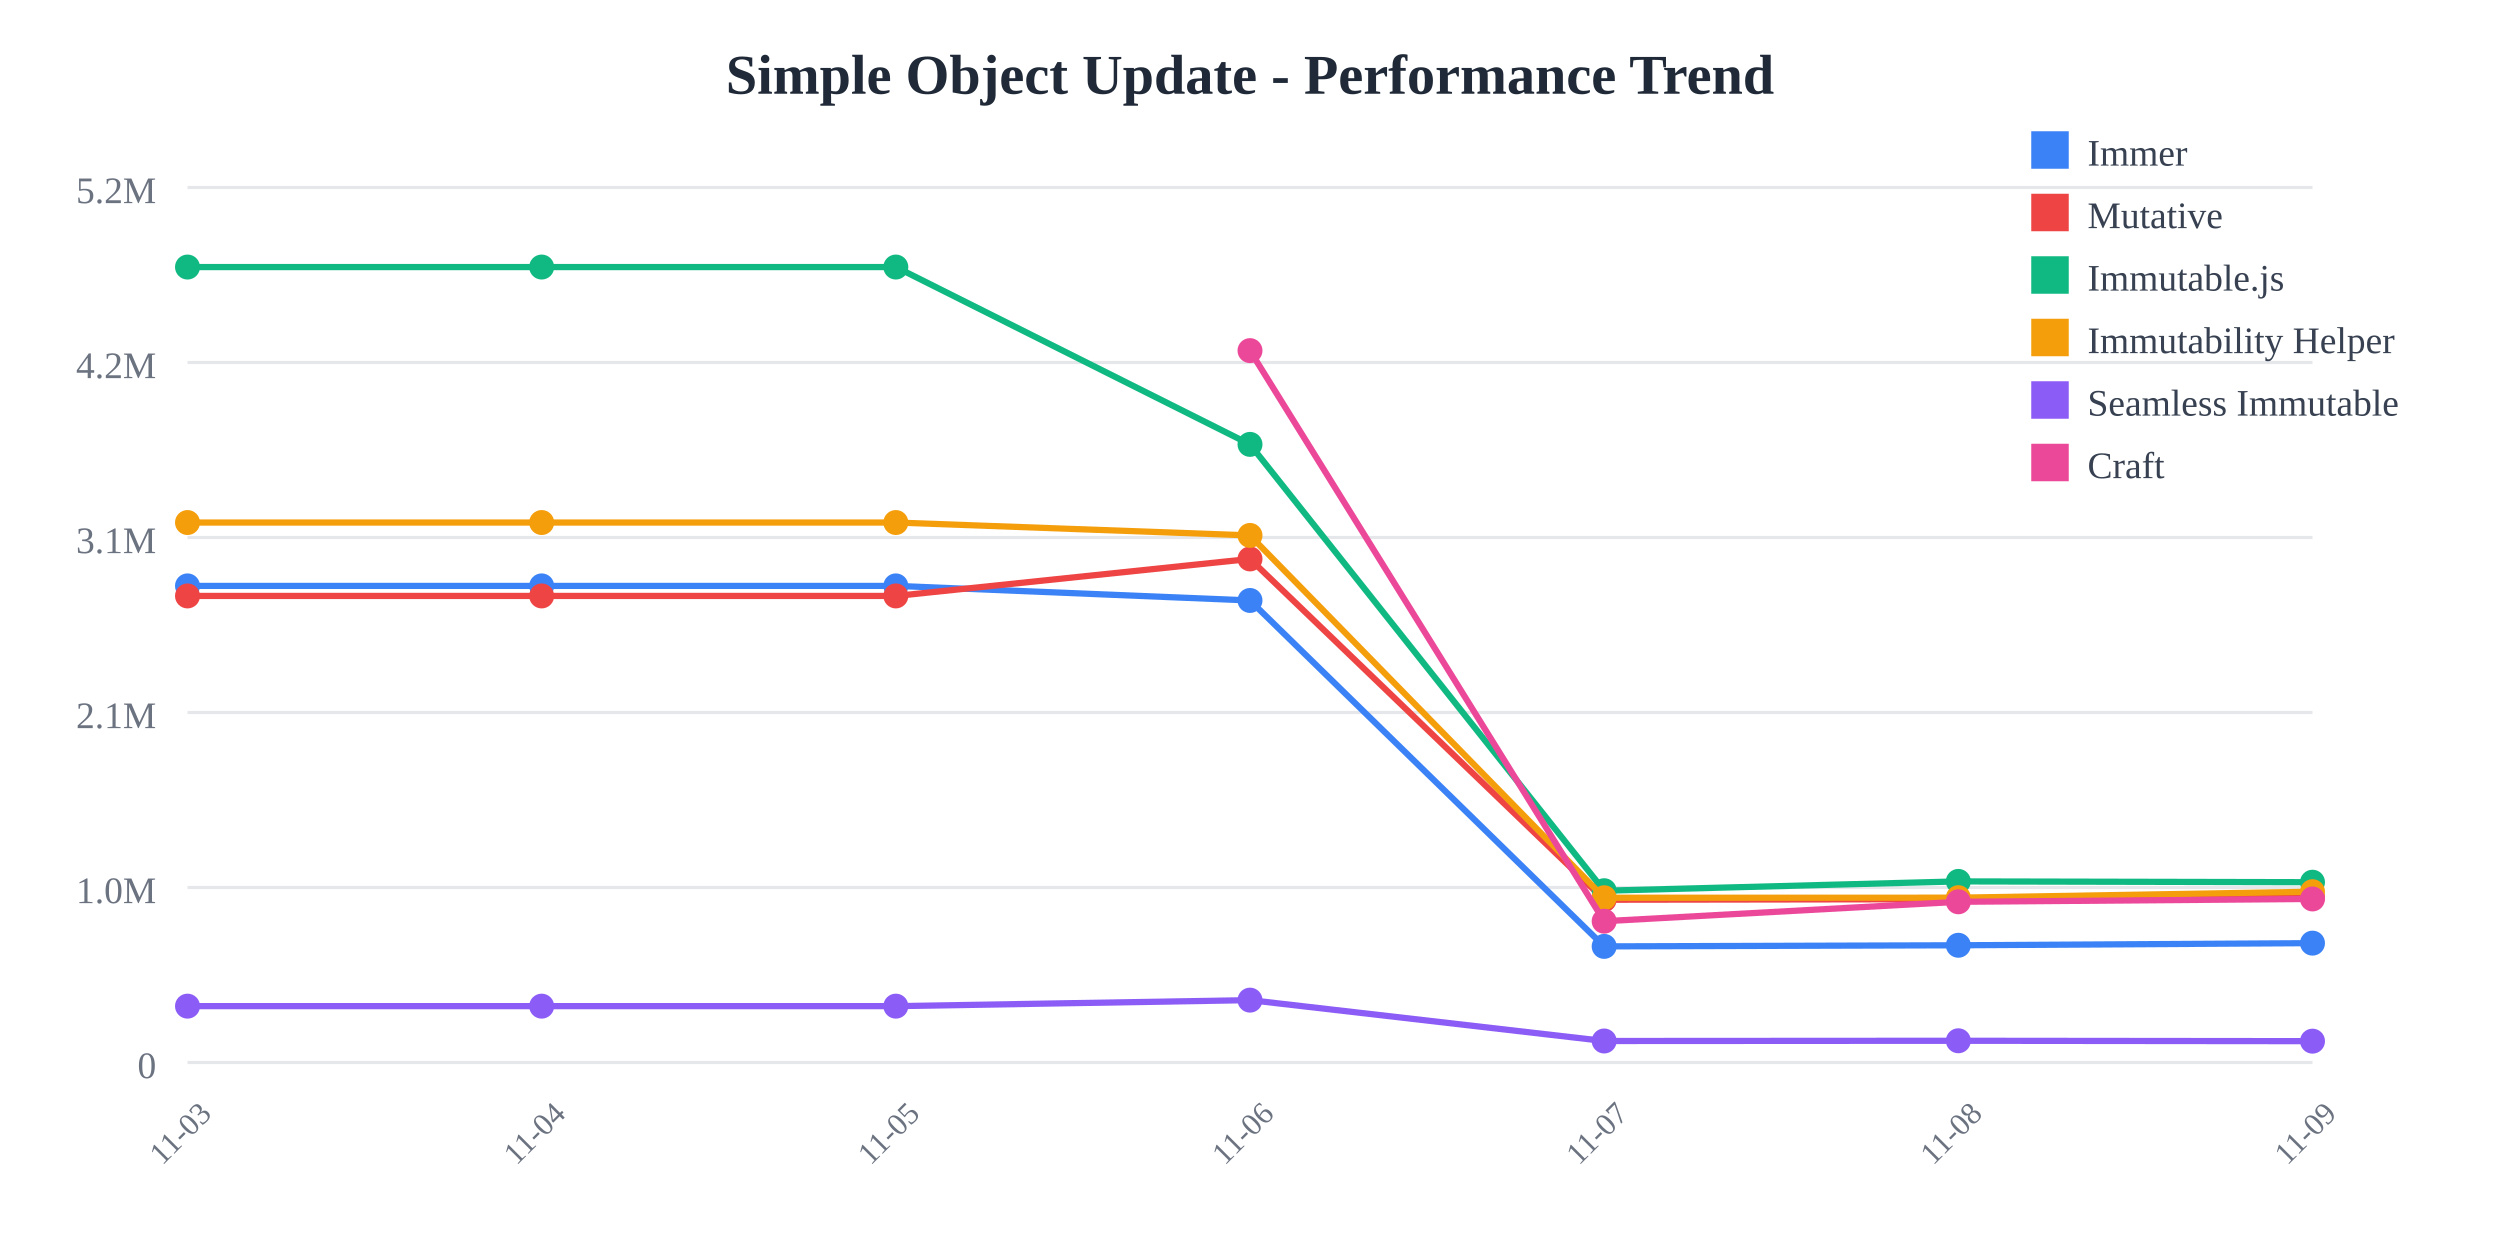
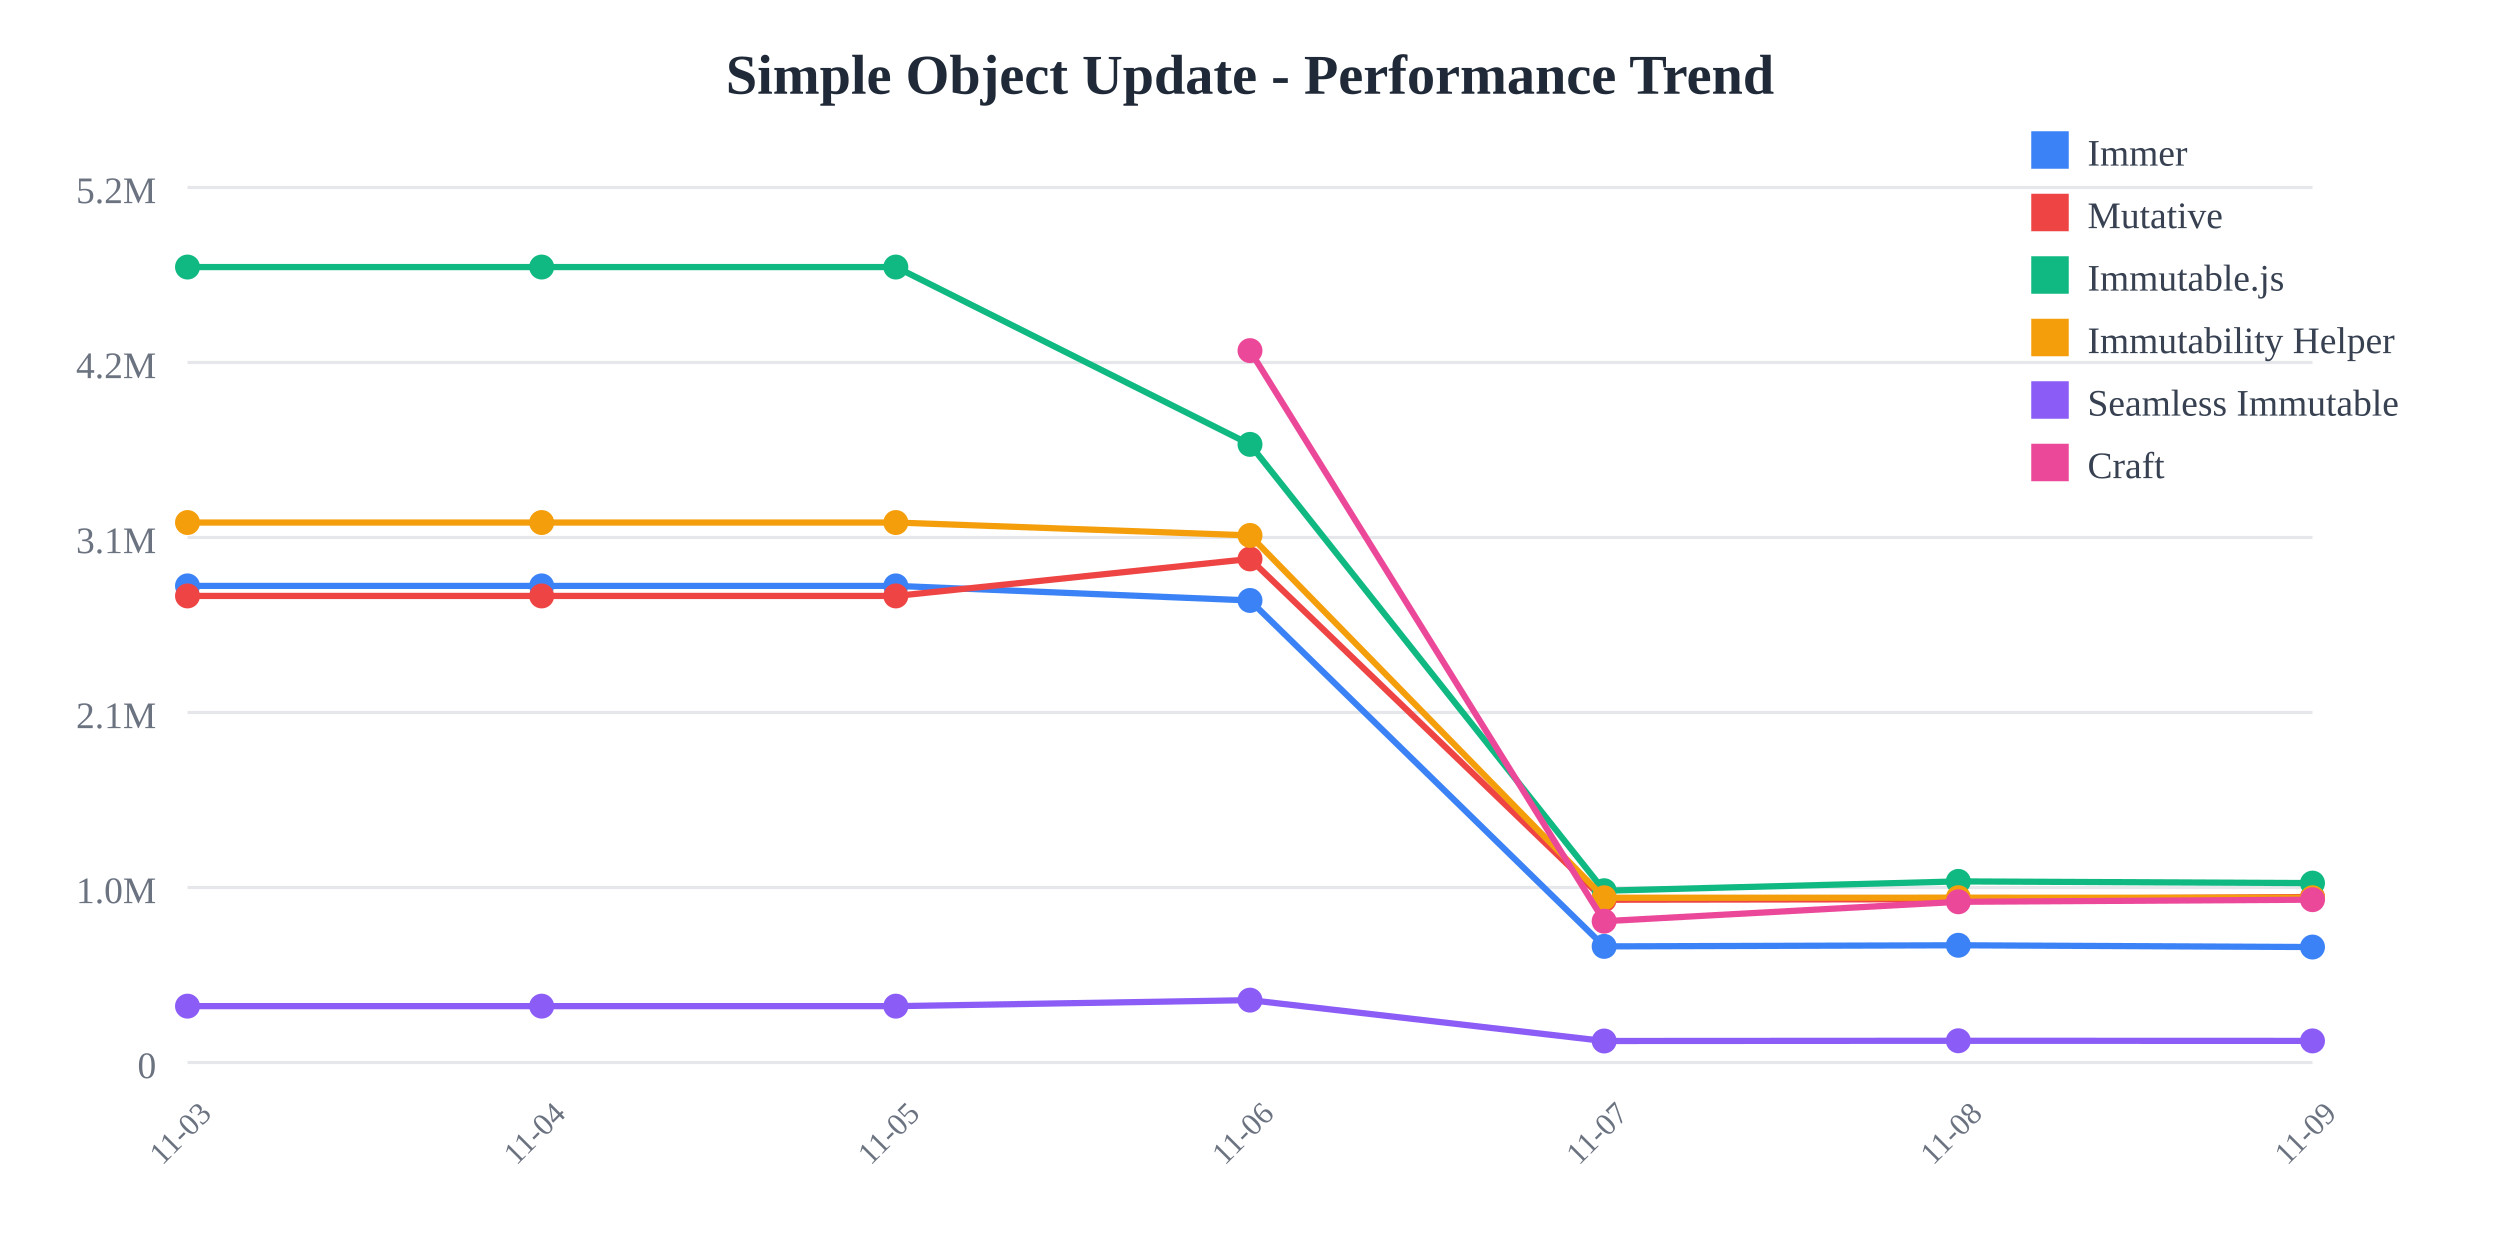
<svg xmlns="http://www.w3.org/2000/svg" width="800" height="400">
  <rect width="800" height="400" fill="white" />
  <text x="400" y="30" text-anchor="middle" font-size="18" font-weight="bold" fill="#1f2937">
    Simple Object Update - Performance Trend
  </text>
  <line x1="60" y1="60" x2="740" y2="60" stroke="#e5e7eb" stroke-width="1" />
  <text x="50" y="65" text-anchor="end" font-size="12" fill="#6b7280">
    5.2M
  </text>
  <line x1="60" y1="116" x2="740" y2="116" stroke="#e5e7eb" stroke-width="1" />
  <text x="50" y="121" text-anchor="end" font-size="12" fill="#6b7280">
    4.2M
  </text>
  <line x1="60" y1="172" x2="740" y2="172" stroke="#e5e7eb" stroke-width="1" />
  <text x="50" y="177" text-anchor="end" font-size="12" fill="#6b7280">
    3.1M
  </text>
  <line x1="60" y1="228" x2="740" y2="228" stroke="#e5e7eb" stroke-width="1" />
  <text x="50" y="233" text-anchor="end" font-size="12" fill="#6b7280">
    2.1M
  </text>
  <line x1="60" y1="284" x2="740" y2="284" stroke="#e5e7eb" stroke-width="1" />
  <text x="50" y="289" text-anchor="end" font-size="12" fill="#6b7280">
    1.0M
  </text>
  <line x1="60" y1="340" x2="740" y2="340" stroke="#e5e7eb" stroke-width="1" />
  <text x="50" y="345" text-anchor="end" font-size="12" fill="#6b7280">
    0
  </text>
  <text x="60" y="365" text-anchor="middle" font-size="10" fill="#6b7280" transform="rotate(-45, 60, 365)">
    11-03
  </text>
  <text x="173.333" y="365" text-anchor="middle" font-size="10" fill="#6b7280" transform="rotate(-45, 173.3333, 365)">
    11-04
  </text>
  <text x="286.667" y="365" text-anchor="middle" font-size="10" fill="#6b7280" transform="rotate(-45, 286.6667, 365)">
    11-05
  </text>
  <text x="400" y="365" text-anchor="middle" font-size="10" fill="#6b7280" transform="rotate(-45, 400, 365)">
    11-06
  </text>
  <text x="513.333" y="365" text-anchor="middle" font-size="10" fill="#6b7280" transform="rotate(-45, 513.3333, 365)">
    11-07
  </text>
  <text x="626.667" y="365" text-anchor="middle" font-size="10" fill="#6b7280" transform="rotate(-45, 626.6667, 365)">
    11-08
  </text>
  <text x="740" y="365" text-anchor="middle" font-size="10" fill="#6b7280" transform="rotate(-45, 740, 365)">
    11-09
  </text>
-   <polyline points="60,187.486 173.333,187.486 286.667,187.486 400,192.15 513.333,302.845 626.667,302.487 740,301.803" fill="none" stroke="#3b82f6" stroke-width="2" />
+   <polyline points="60,187.486 173.333,187.486 286.667,187.486 400,192.15 513.333,302.845 626.667,302.487 740,303.052" fill="none" stroke="#3b82f6" stroke-width="2" />
  <circle cx="60" cy="187.486" r="4" fill="#3b82f6" />
  <circle cx="173.333" cy="187.486" r="4" fill="#3b82f6" />
  <circle cx="286.667" cy="187.486" r="4" fill="#3b82f6" />
  <circle cx="400" cy="192.15" r="4" fill="#3b82f6" />
  <circle cx="513.333" cy="302.845" r="4" fill="#3b82f6" />
  <circle cx="626.667" cy="302.487" r="4" fill="#3b82f6" />
-   <circle cx="740" cy="301.803" r="4" fill="#3b82f6" />
-   <polyline points="60,190.7 173.333,190.7 286.667,190.7 400,178.858 513.333,287.919 626.667,287.732 740,287.085" fill="none" stroke="#ef4444" stroke-width="2" />
+   <circle cx="740" cy="303.052" r="4" fill="#3b82f6" />
+   <polyline points="60,190.7 173.333,190.7 286.667,190.7 400,178.858 513.333,287.919 626.667,287.732 740,287.039" fill="none" stroke="#ef4444" stroke-width="2" />
  <circle cx="60" cy="190.7" r="4" fill="#ef4444" />
  <circle cx="173.333" cy="190.7" r="4" fill="#ef4444" />
  <circle cx="286.667" cy="190.7" r="4" fill="#ef4444" />
  <circle cx="400" cy="178.858" r="4" fill="#ef4444" />
  <circle cx="513.333" cy="287.919" r="4" fill="#ef4444" />
  <circle cx="626.667" cy="287.732" r="4" fill="#ef4444" />
-   <circle cx="740" cy="287.085" r="4" fill="#ef4444" />
-   <polyline points="60,85.455 173.333,85.455 286.667,85.455 400,142.202 513.333,285.029 626.667,282.046 740,282.304" fill="none" stroke="#10b981" stroke-width="2" />
+   <circle cx="740" cy="287.039" r="4" fill="#ef4444" />
+   <polyline points="60,85.455 173.333,85.455 286.667,85.455 400,142.202 513.333,285.029 626.667,282.046 740,282.595" fill="none" stroke="#10b981" stroke-width="2" />
  <circle cx="60" cy="85.455" r="4" fill="#10b981" />
  <circle cx="173.333" cy="85.455" r="4" fill="#10b981" />
  <circle cx="286.667" cy="85.455" r="4" fill="#10b981" />
  <circle cx="400" cy="142.202" r="4" fill="#10b981" />
  <circle cx="513.333" cy="285.029" r="4" fill="#10b981" />
  <circle cx="626.667" cy="282.046" r="4" fill="#10b981" />
-   <circle cx="740" cy="282.304" r="4" fill="#10b981" />
-   <polyline points="60,167.209 173.333,167.209 286.667,167.209 400,171.337 513.333,287.281 626.667,287.259 740,285.342" fill="none" stroke="#f59e0b" stroke-width="2" />
+   <circle cx="740" cy="282.595" r="4" fill="#10b981" />
+   <polyline points="60,167.209 173.333,167.209 286.667,167.209 400,171.337 513.333,287.281 626.667,287.259 740,287.276" fill="none" stroke="#f59e0b" stroke-width="2" />
  <circle cx="60" cy="167.209" r="4" fill="#f59e0b" />
  <circle cx="173.333" cy="167.209" r="4" fill="#f59e0b" />
  <circle cx="286.667" cy="167.209" r="4" fill="#f59e0b" />
  <circle cx="400" cy="171.337" r="4" fill="#f59e0b" />
  <circle cx="513.333" cy="287.281" r="4" fill="#f59e0b" />
  <circle cx="626.667" cy="287.259" r="4" fill="#f59e0b" />
-   <circle cx="740" cy="285.342" r="4" fill="#f59e0b" />
-   <polyline points="60,321.968 173.333,321.968 286.667,321.968 400,320.042 513.333,333.119 626.667,333.047 740,333.17" fill="none" stroke="#8b5cf6" stroke-width="2" />
+   <circle cx="740" cy="287.276" r="4" fill="#f59e0b" />
+   <polyline points="60,321.968 173.333,321.968 286.667,321.968 400,320.042 513.333,333.119 626.667,333.047 740,333.09" fill="none" stroke="#8b5cf6" stroke-width="2" />
  <circle cx="60" cy="321.968" r="4" fill="#8b5cf6" />
  <circle cx="173.333" cy="321.968" r="4" fill="#8b5cf6" />
  <circle cx="286.667" cy="321.968" r="4" fill="#8b5cf6" />
  <circle cx="400" cy="320.042" r="4" fill="#8b5cf6" />
  <circle cx="513.333" cy="333.119" r="4" fill="#8b5cf6" />
  <circle cx="626.667" cy="333.047" r="4" fill="#8b5cf6" />
-   <circle cx="740" cy="333.17" r="4" fill="#8b5cf6" />
-   <polyline points="400,112.197 513.333,294.785 626.667,288.574 740,287.667" fill="none" stroke="#ec4899" stroke-width="2" />
+   <circle cx="740" cy="333.09" r="4" fill="#8b5cf6" />
+   <polyline points="400,112.197 513.333,294.785 626.667,288.574 740,287.898" fill="none" stroke="#ec4899" stroke-width="2" />
  <circle cx="400" cy="112.197" r="4" fill="#ec4899" />
  <circle cx="513.333" cy="294.785" r="4" fill="#ec4899" />
  <circle cx="626.667" cy="288.574" r="4" fill="#ec4899" />
-   <circle cx="740" cy="287.667" r="4" fill="#ec4899" />
+   <circle cx="740" cy="287.898" r="4" fill="#ec4899" />
  <rect x="650" y="42" width="12" height="12" fill="#3b82f6" />
  <text x="668" y="53" font-size="12" fill="#374151">Immer</text>
  <rect x="650" y="62" width="12" height="12" fill="#ef4444" />
  <text x="668" y="73" font-size="12" fill="#374151">Mutative</text>
  <rect x="650" y="82" width="12" height="12" fill="#10b981" />
  <text x="668" y="93" font-size="12" fill="#374151">Immutable.js</text>
  <rect x="650" y="102" width="12" height="12" fill="#f59e0b" />
  <text x="668" y="113" font-size="12" fill="#374151">Immutability Helper</text>
  <rect x="650" y="122" width="12" height="12" fill="#8b5cf6" />
  <text x="668" y="133" font-size="12" fill="#374151">Seamless Immutable</text>
  <rect x="650" y="142" width="12" height="12" fill="#ec4899" />
  <text x="668" y="153" font-size="12" fill="#374151">Craft</text>
</svg>
